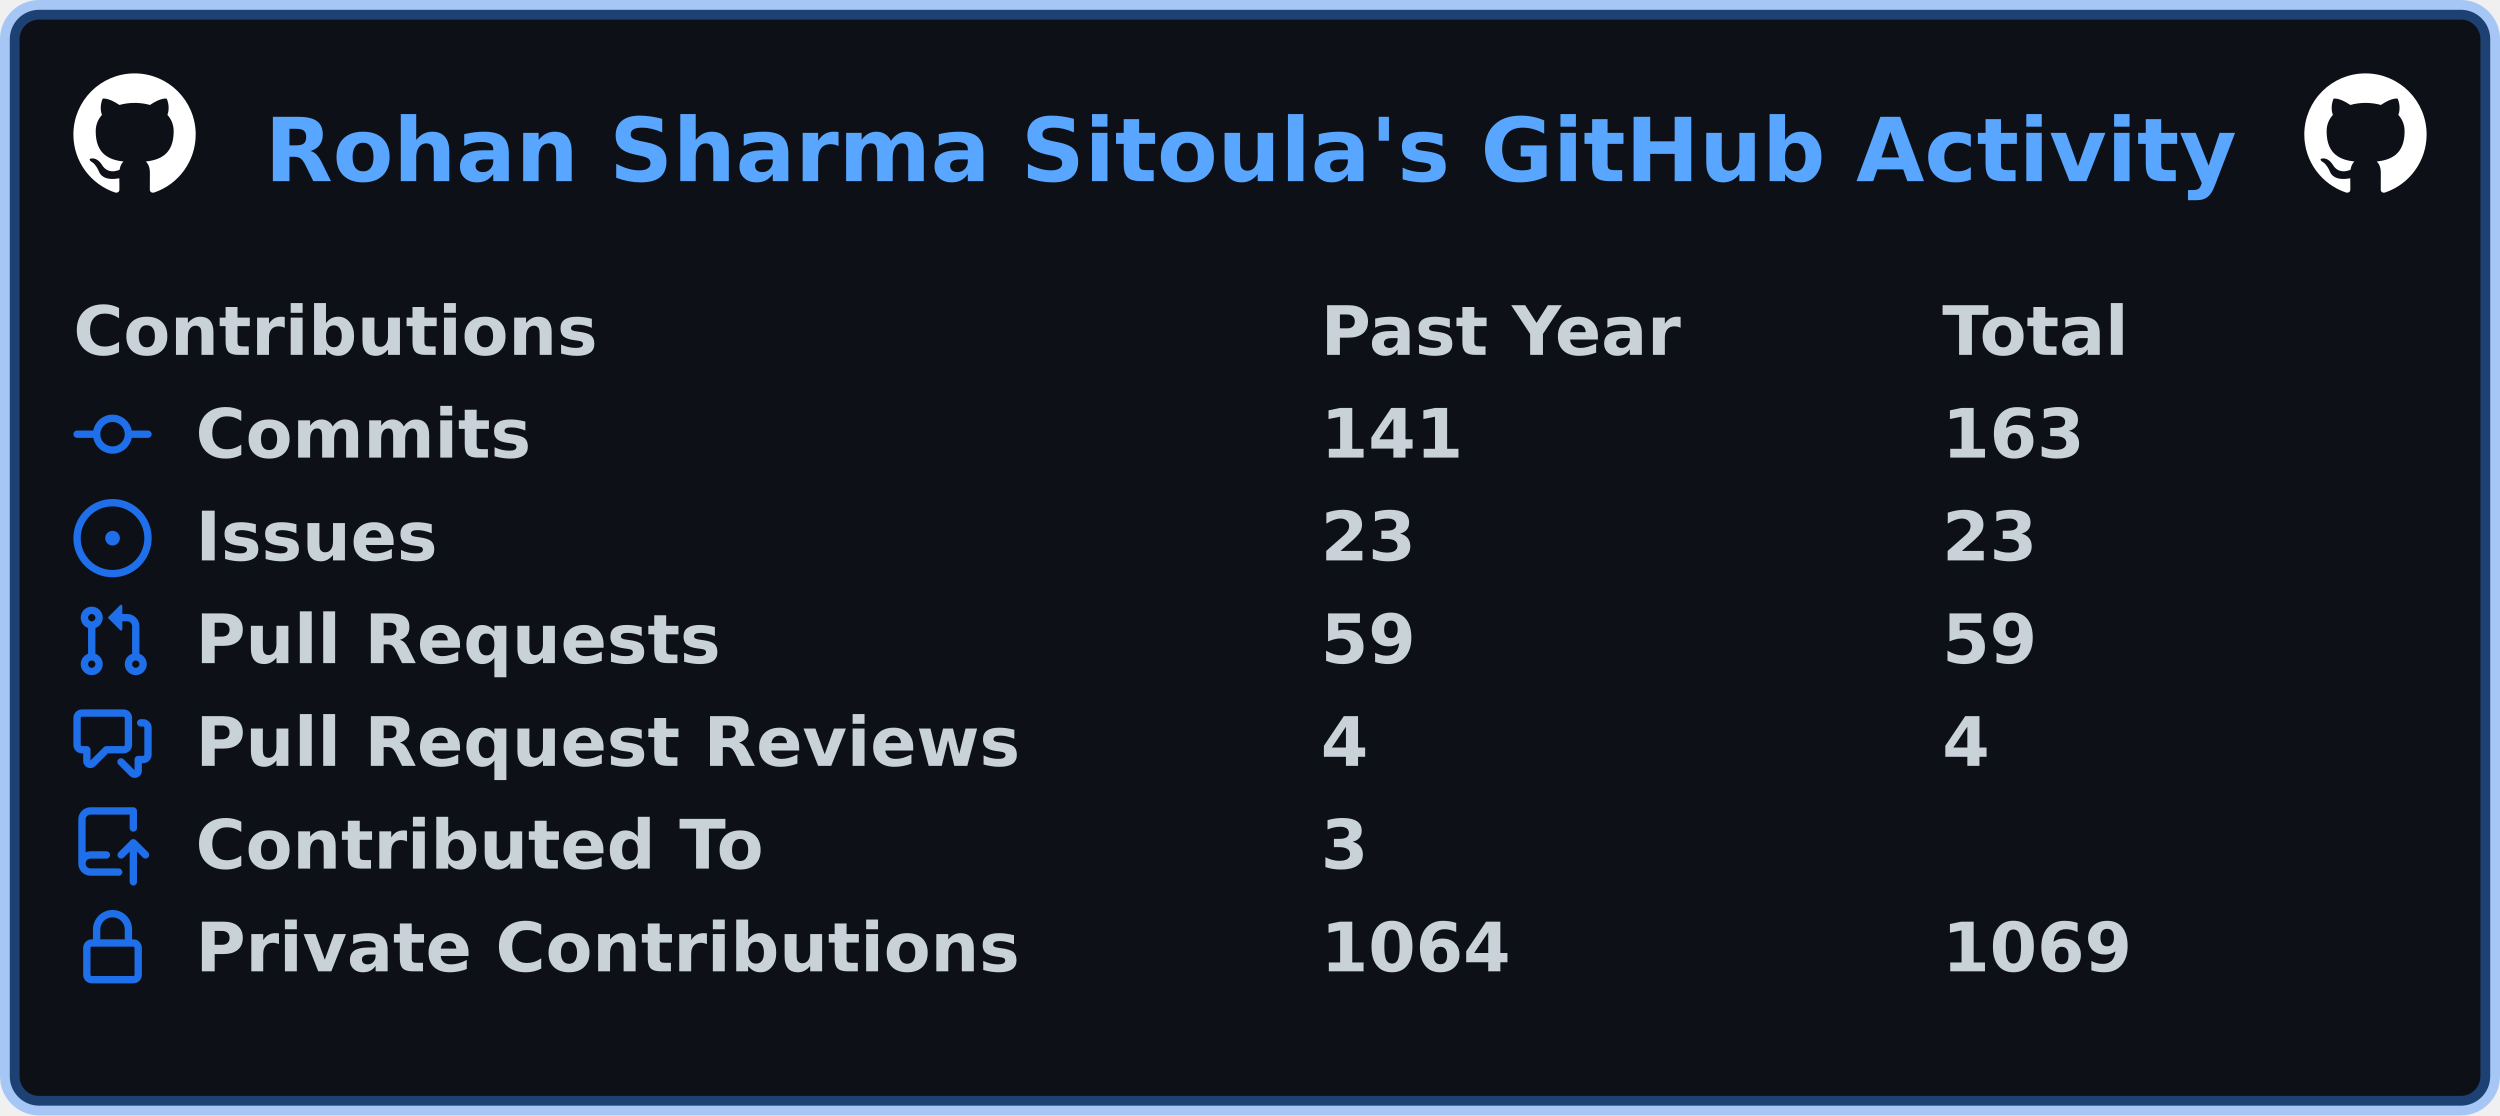
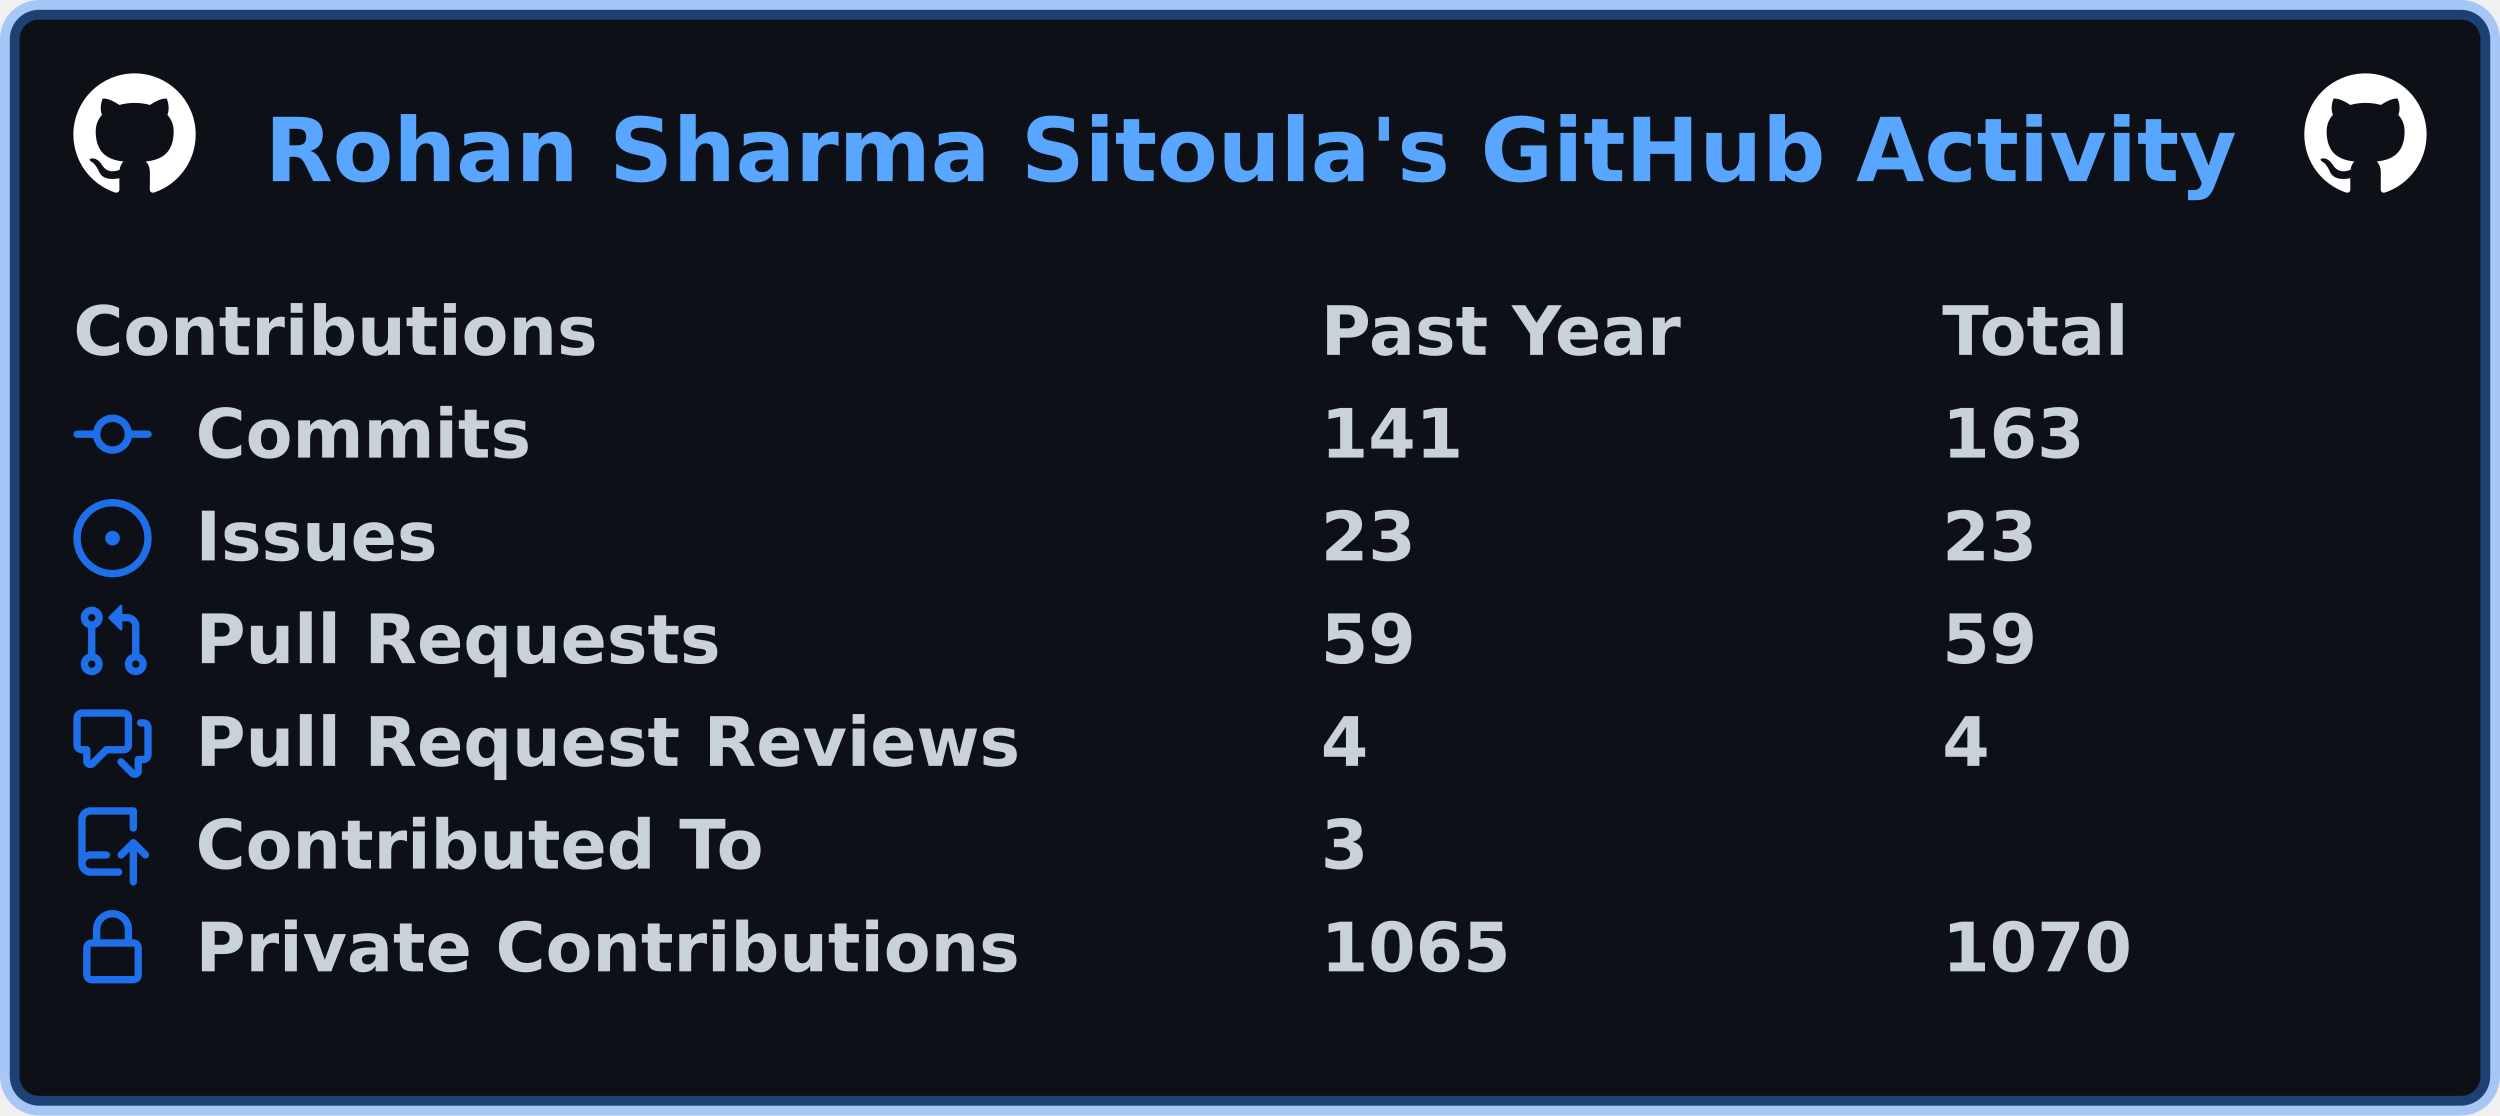
<svg xmlns="http://www.w3.org/2000/svg" width="511" height="228" viewBox="0 0 511 228" lang="en" xml:lang="en">
  <rect x="2" y="2" stroke-width="4" rx="6" width="507" height="224" stroke="rgba(56,139,253,0.4)" fill="#0d1117" />
  <g font-weight="600" font-size="110pt" font-family="Verdana,Geneva,DejaVu Sans,sans-serif" text-rendering="geometricPrecision">
    <text x="440" y="301" lengthAdjust="spacingAndGlyphs" textLength="3266" transform="scale(0.123)" fill="#58a6ff">Rohan Sharma Sitoula's GitHub Activity</text>
    <svg x="15" y="15" width="25" height="25" viewBox="0 0 16 16">
      <path fill="#ffffff" fill-rule="evenodd" d="M8 0C3.58 0 0 3.58 0 8c0 3.54 2.29 6.53 5.47 7.59.4.07.55-.17.55-.38 0-.19-.01-.82-.01-1.49-2.01.37-2.53-.49-2.69-.94-.09-.23-.48-.94-.82-1.13-.28-.15-.68-.52-.01-.53.63-.01 1.08.58 1.23.82.72 1.21 1.87.87 2.33.66.07-.52.28-.87.51-1.07-1.78-.2-3.64-.89-3.64-3.95 0-.87.31-1.59.82-2.15-.08-.2-.36-1.02.08-2.12 0 0 .67-.21 2.2.82.64-.18 1.32-.27 2-.27.68 0 1.36.09 2 .27 1.53-1.04 2.2-.82 2.2-.82.44 1.1.16 1.92.08 2.12.51.56.82 1.27.82 2.15 0 3.07-1.87 3.75-3.65 3.95.29.25.54.73.54 1.48 0 1.07-.01 1.93-.01 2.2 0 .21.15.46.55.38A8.013 8.013 0 0016 8c0-4.42-3.58-8-8-8z" />
    </svg>
    <svg x="471" y="15" width="25" height="25" viewBox="0 0 16 16">
      <path fill="#ffffff" fill-rule="evenodd" d="M8 0C3.58 0 0 3.58 0 8c0 3.54 2.29 6.53 5.47 7.59.4.07.55-.17.55-.38 0-.19-.01-.82-.01-1.49-2.01.37-2.53-.49-2.69-.94-.09-.23-.48-.94-.82-1.13-.28-.15-.68-.52-.01-.53.63-.01 1.08.58 1.23.82.72 1.21 1.87.87 2.33.66.07-.52.28-.87.51-1.07-1.78-.2-3.64-.89-3.64-3.95 0-.87.31-1.59.82-2.15-.08-.2-.36-1.02.08-2.12 0 0 .67-.21 2.2.82.64-.18 1.32-.27 2-.27.68 0 1.36.09 2 .27 1.53-1.04 2.2-.82 2.2-.82.44 1.1.16 1.92.08 2.12.51.56.82 1.27.82 2.15 0 3.07-1.87 3.75-3.65 3.95.29.25.54.73.54 1.48 0 1.07-.01 1.93-.01 2.2 0 .21.15.46.55.38A8.013 8.013 0 0016 8c0-4.42-3.58-8-8-8z" />
    </svg>
    <g transform="translate(0, 60)" fill="#c9d1d9">
      <g transform="translate(15, 0)">
        <g transform="scale(0.095)">
          <text x="0" y="132" textLength="1112" lengthAdjust="spacingAndGlyphs">Contributions</text>
          <text x="2684" y="132" textLength="774" lengthAdjust="spacingAndGlyphs">Past Year</text>
          <text x="4021" y="132" textLength="414" lengthAdjust="spacingAndGlyphs">Total</text>
        </g>
      </g>
      <g transform="translate(15, 21)">
        <path fill="#1f6feb" fill-rule="evenodd" d="M10.5 7.75a2.5 2.5 0 11-5 0 2.5 2.5 0 015 0zm1.43.75a4.002 4.002 0 01-7.86 0H.75a.75.75 0 110-1.5h3.32a4.001 4.001 0 017.86 0h3.32a.75.75 0 110 1.5h-3.32z" />
        <g transform="scale(0.095)">
          <text lengthAdjust="spacingAndGlyphs" textLength="734" x="263" y="132">Commits</text>
          <text lengthAdjust="spacingAndGlyphs" textLength="315" x="2684" y="132">141</text>
          <text lengthAdjust="spacingAndGlyphs" textLength="315" x="4021" y="132">163</text>
        </g>
      </g>
      <g transform="translate(15, 42)">
        <path fill="#1f6feb" d="M8 9.5a1.5 1.5 0 100-3 1.5 1.5 0 000 3z" />
        <path fill="#1f6feb" fill-rule="evenodd" d="M8 0a8 8 0 100 16A8 8 0 008 0zM1.5 8a6.5 6.5 0 1113 0 6.5 6.5 0 01-13 0z" />
        <g transform="scale(0.095)">
          <text lengthAdjust="spacingAndGlyphs" textLength="512" x="263" y="132">Issues</text>
          <text lengthAdjust="spacingAndGlyphs" textLength="210" x="2684" y="132">23</text>
          <text lengthAdjust="spacingAndGlyphs" textLength="210" x="4021" y="132">23</text>
        </g>
      </g>
      <g transform="translate(15, 63)">
        <path fill="#1f6feb" fill-rule="evenodd" d="M7.177 3.073L9.573.677A.25.25 0 0110 .854v4.792a.25.25 0 01-.427.177L7.177 3.427a.25.25 0 010-.354zM3.75 2.5a.75.75 0 100 1.5.75.75 0 000-1.5zm-2.25.75a2.25 2.25 0 113 2.122v5.256a2.251 2.251 0 11-1.5 0V5.372A2.25 2.25 0 011.5 3.25zM11 2.5h-1V4h1a1 1 0 011 1v5.628a2.251 2.251 0 101.5 0V5A2.5 2.5 0 0011 2.5zm1 10.25a.75.75 0 111.5 0 .75.75 0 01-1.5 0zM3.75 12a.75.75 0 100 1.5.75.75 0 000-1.5z" />
        <g transform="scale(0.095)">
          <text lengthAdjust="spacingAndGlyphs" textLength="1113" x="263" y="132">Pull Requests</text>
          <text lengthAdjust="spacingAndGlyphs" textLength="210" x="2684" y="132">59</text>
          <text lengthAdjust="spacingAndGlyphs" textLength="210" x="4021" y="132">59</text>
        </g>
      </g>
      <g transform="translate(15, 84)">
        <path fill="#1f6feb" fill-rule="evenodd" d="M1.5 2.75a.25.25 0 01.25-.25h8.5a.25.25 0 01.25.25v5.5a.25.25 0 01-.25.25h-3.5a.75.75 0 00-.53.22L3.5 11.44V9.25a.75.75 0 00-.75-.75h-1a.25.25 0 01-.25-.25v-5.5zM1.75 1A1.75 1.75 0 000 2.75v5.5C0 9.216.784 10 1.75 10H2v1.543a1.457 1.457 0 002.487 1.03L7.061 10h3.189A1.75 1.75 0 0012 8.25v-5.5A1.75 1.75 0 0010.25 1h-8.5zM14.5 4.75a.25.25 0 00-.25-.25h-.5a.75.75 0 110-1.5h.5c.966 0 1.75.784 1.75 1.75v5.5A1.75 1.75 0 0114.25 12H14v1.543a1.457 1.457 0 01-2.487 1.03L9.22 12.28a.75.75 0 111.06-1.06l2.22 2.22v-2.19a.75.75 0 01.75-.75h1a.25.25 0 00.25-.25v-5.5z" />
        <g transform="scale(0.095)">
          <text lengthAdjust="spacingAndGlyphs" textLength="1762" x="263" y="132">Pull Request Reviews</text>
          <text lengthAdjust="spacingAndGlyphs" textLength="105" x="2684" y="132">4</text>
          <text lengthAdjust="spacingAndGlyphs" textLength="105" x="4021" y="132">4</text>
        </g>
      </g>
      <g transform="translate(15, 105)">
        <path fill="#1f6feb" fill-rule="evenodd" d="M1 2.5A2.5 2.5 0 013.5 0h8.75a.75.75 0 01.75.75v3.5a.75.75 0 01-1.5 0V1.5h-8a1 1 0 00-1 1v6.708A2.492 2.492 0 013.5 9h3.25a.75.75 0 010 1.5H3.5a1 1 0 100 2h5.75a.75.75 0 010 1.5H3.5A2.5 2.5 0 011 11.5v-9zm13.23 7.79a.75.75 0 001.06-1.06l-2.505-2.505a.75.75 0 00-1.06 0L9.22 9.229a.75.75 0 001.06 1.061l1.225-1.224v6.184a.75.75 0 001.5 0V9.066l1.224 1.224z" />
        <g transform="scale(0.095)">
          <text lengthAdjust="spacingAndGlyphs" textLength="1234" x="263" y="132">Contributed To</text>
          <text lengthAdjust="spacingAndGlyphs" textLength="105" x="2684" y="132">3</text>
        </g>
      </g>
      <g transform="translate(15, 126)">
        <path fill="#1f6feb" fill-rule="evenodd" d="M4 4v2h-.25A1.75 1.75 0 002 7.75v5.5c0 .966.784 1.75 1.75 1.75h8.5A1.75 1.75 0 0014 13.25v-5.5A1.75 1.75 0 0012.25 6H12V4a4 4 0 10-8 0zm6.5 2V4a2.5 2.5 0 00-5 0v2h5zM12 7.5h.25a.25.25 0 01.25.25v5.5a.25.25 0 01-.25.25h-8.5a.25.25 0 01-.25-.25v-5.5a.25.25 0 01.25-.25H12z" />
        <g transform="scale(0.095)">
          <text lengthAdjust="spacingAndGlyphs" textLength="1742" x="263" y="132">Private Contributions</text>
-           <text lengthAdjust="spacingAndGlyphs" textLength="420" x="2684" y="132">1064</text>
-           <text lengthAdjust="spacingAndGlyphs" textLength="420" x="4021" y="132">1069</text>
+           <text lengthAdjust="spacingAndGlyphs" textLength="420" x="2684" y="132">1065</text>
+           <text lengthAdjust="spacingAndGlyphs" textLength="420" x="4021" y="132">1070</text>
        </g>
      </g>
    </g>
  </g>
</svg>
